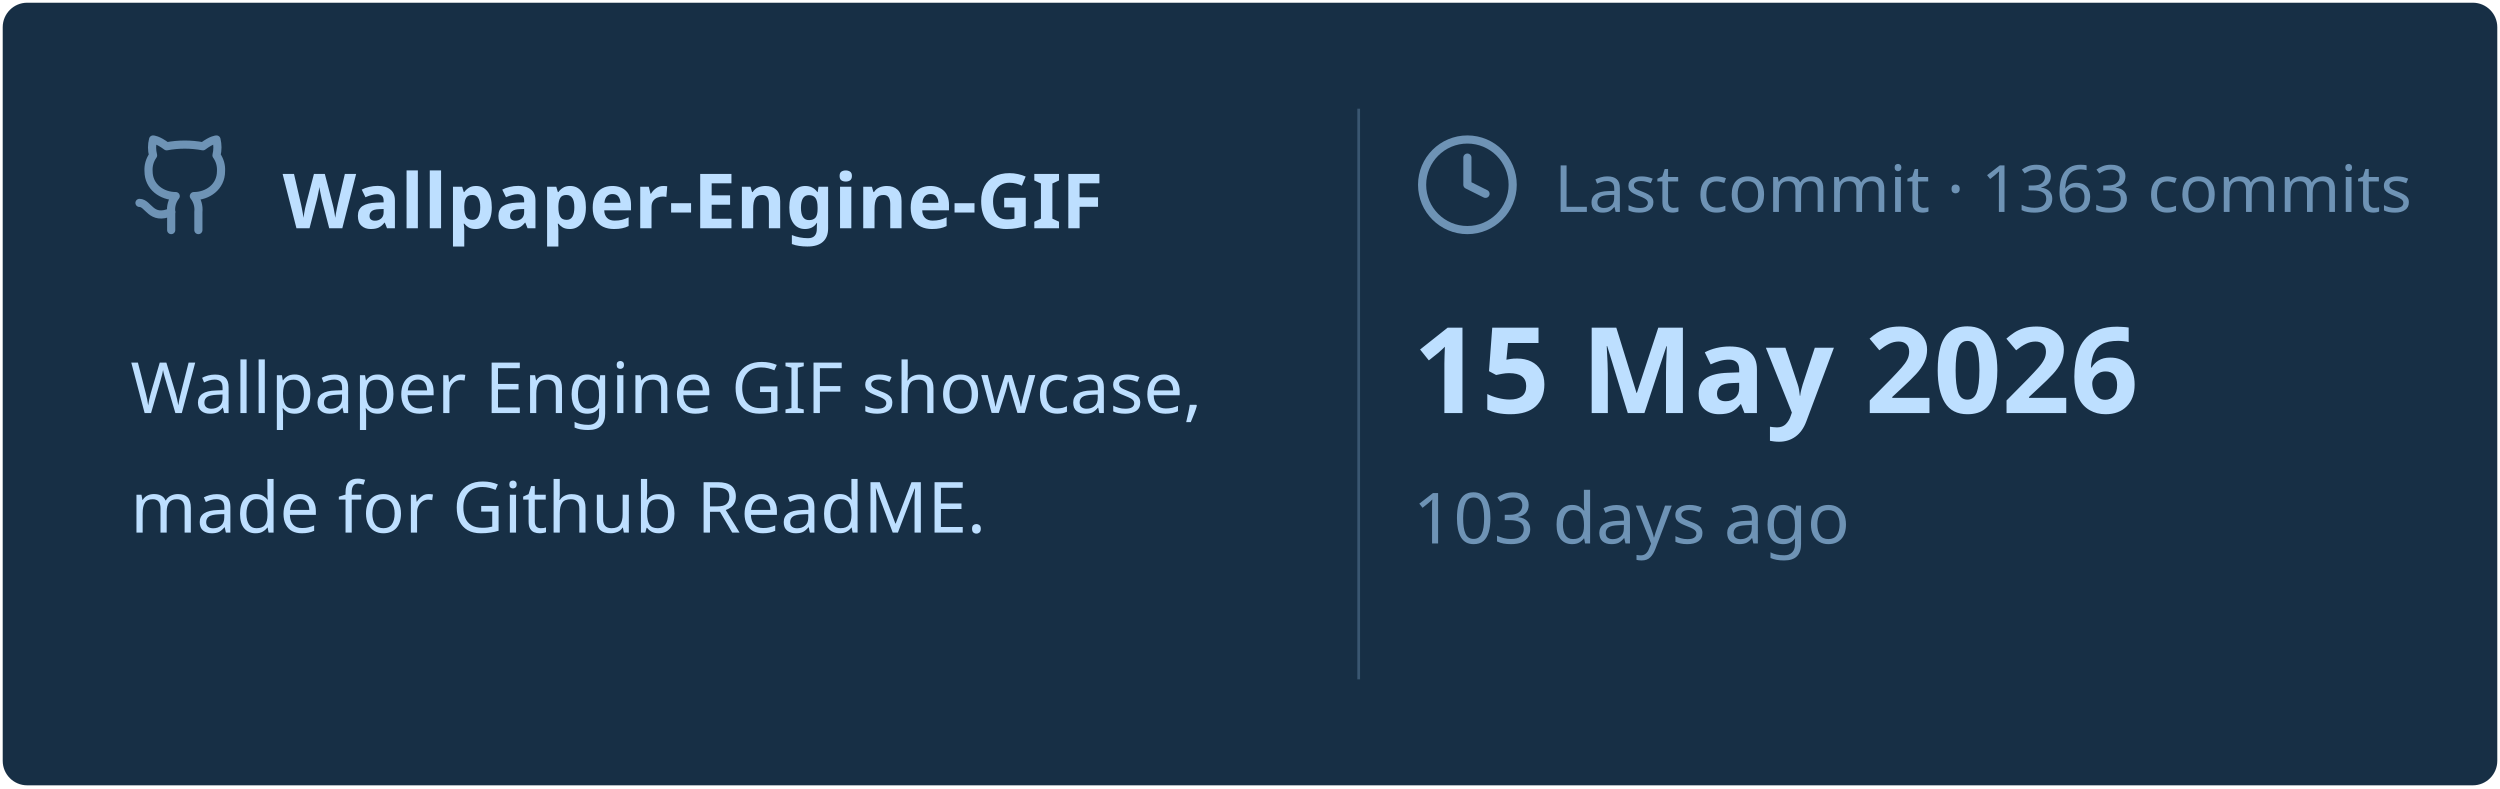
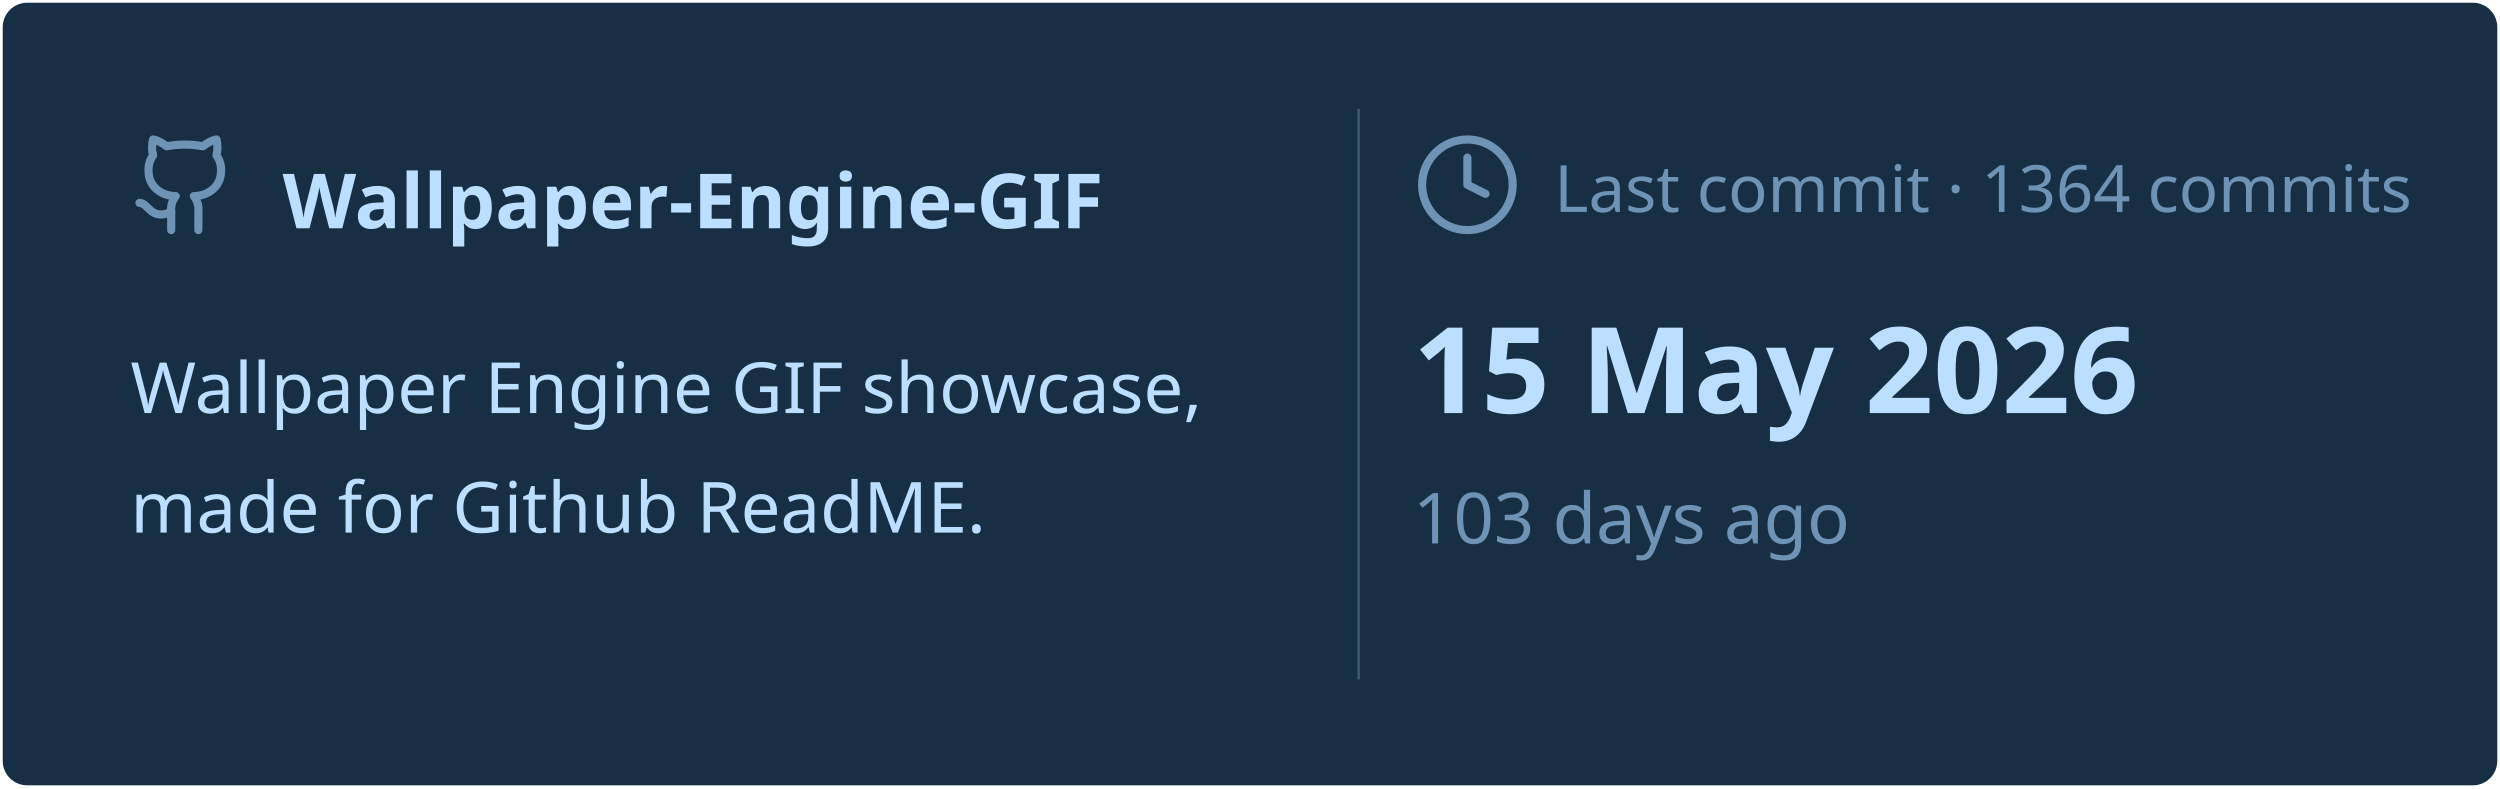
<svg xmlns="http://www.w3.org/2000/svg" viewBox="0 0 460 145" width="460px" height="145px">
  <rect stroke="#000000" stroke-opacity="0" fill="#172F45" rx="4.5" x="0.5" y="0.5" width="459" height="144" />
  <g transform="translate(24, 42)">
    <svg x="0" y="-18" width="20" height="20" viewBox="0 0 24 24" fill="none" stroke="#6E93B5" stroke-width="1.8" stroke-linecap="round" stroke-linejoin="round">
      <path d="M15 22v-4a4.8 4.8 0 0 0-1-3.5c3 0 6-2 6-5.5.08-1.25-.27-2.48-1-3.5.28-1.15.28-2.35 0-3.5 0 0-1 0-3 1.5-2.64-.5-5.36-.5-8 0C6 2 5 2 5 2c-.3 1.15-.3 2.35 0 3.5A5.403 5.403 0 0 0 4 9c0 3.5 3 5.5 6 5.5-.39.49-.68 1.05-.85 1.65-.17.6-.22 1.23-.15 1.85v4" />
      <path d="M9 18c-4.51 2-5-2-7-2" />
    </svg>
    <text x="28" y="0" font-family="&quot;Segoe UI&quot;, Ubuntu, sans-serif" font-size="14" font-weight="700" fill="#BDDFFF">Wallpaper-Engine-GIF</text>
  </g>
  <text x="24" y="76" font-family="&quot;Segoe UI&quot;, Ubuntu, sans-serif" font-size="13" font-weight="400" fill="#BDDFFF">Wallpaper Engine GIF showcase,</text>
  <text x="24" y="98" font-family="&quot;Segoe UI&quot;, Ubuntu, sans-serif" font-size="13" font-weight="400" fill="#BDDFFF">made for Github ReadME.</text>
  <line x1="250" y1="20" x2="250" y2="125" stroke="#6E93B5" stroke-width="0.5" stroke-opacity="0.4" />
  <svg x="260" y="24" width="20" height="20" viewBox="0 0 24 24" fill="none" stroke="#6E93B5" stroke-width="1.8" stroke-linecap="round" stroke-linejoin="round">
    <circle cx="12" cy="12" r="10" />
    <polyline points="12 6 12 12 16 14" />
  </svg>
-   <text x="286" y="39" font-family="&quot;Segoe UI&quot;, Ubuntu, sans-serif" font-size="12" font-weight="400" fill="#6E93B5">Last commit · 1363 commits</text>
+   <text x="286" y="39" font-family="&quot;Segoe UI&quot;, Ubuntu, sans-serif" font-size="12" font-weight="400" fill="#6E93B5">Last commit · 1364 commits</text>
  <text x="260" y="76" font-family="&quot;Segoe UI&quot;, Ubuntu, sans-serif" font-size="22" font-weight="700" fill="#BDDFFF">15 May 2026</text>
  <text x="260" y="100" font-family="&quot;Segoe UI&quot;, Ubuntu, sans-serif" font-size="13" font-weight="400" fill="#6E93B5">103 days ago</text>
</svg>
